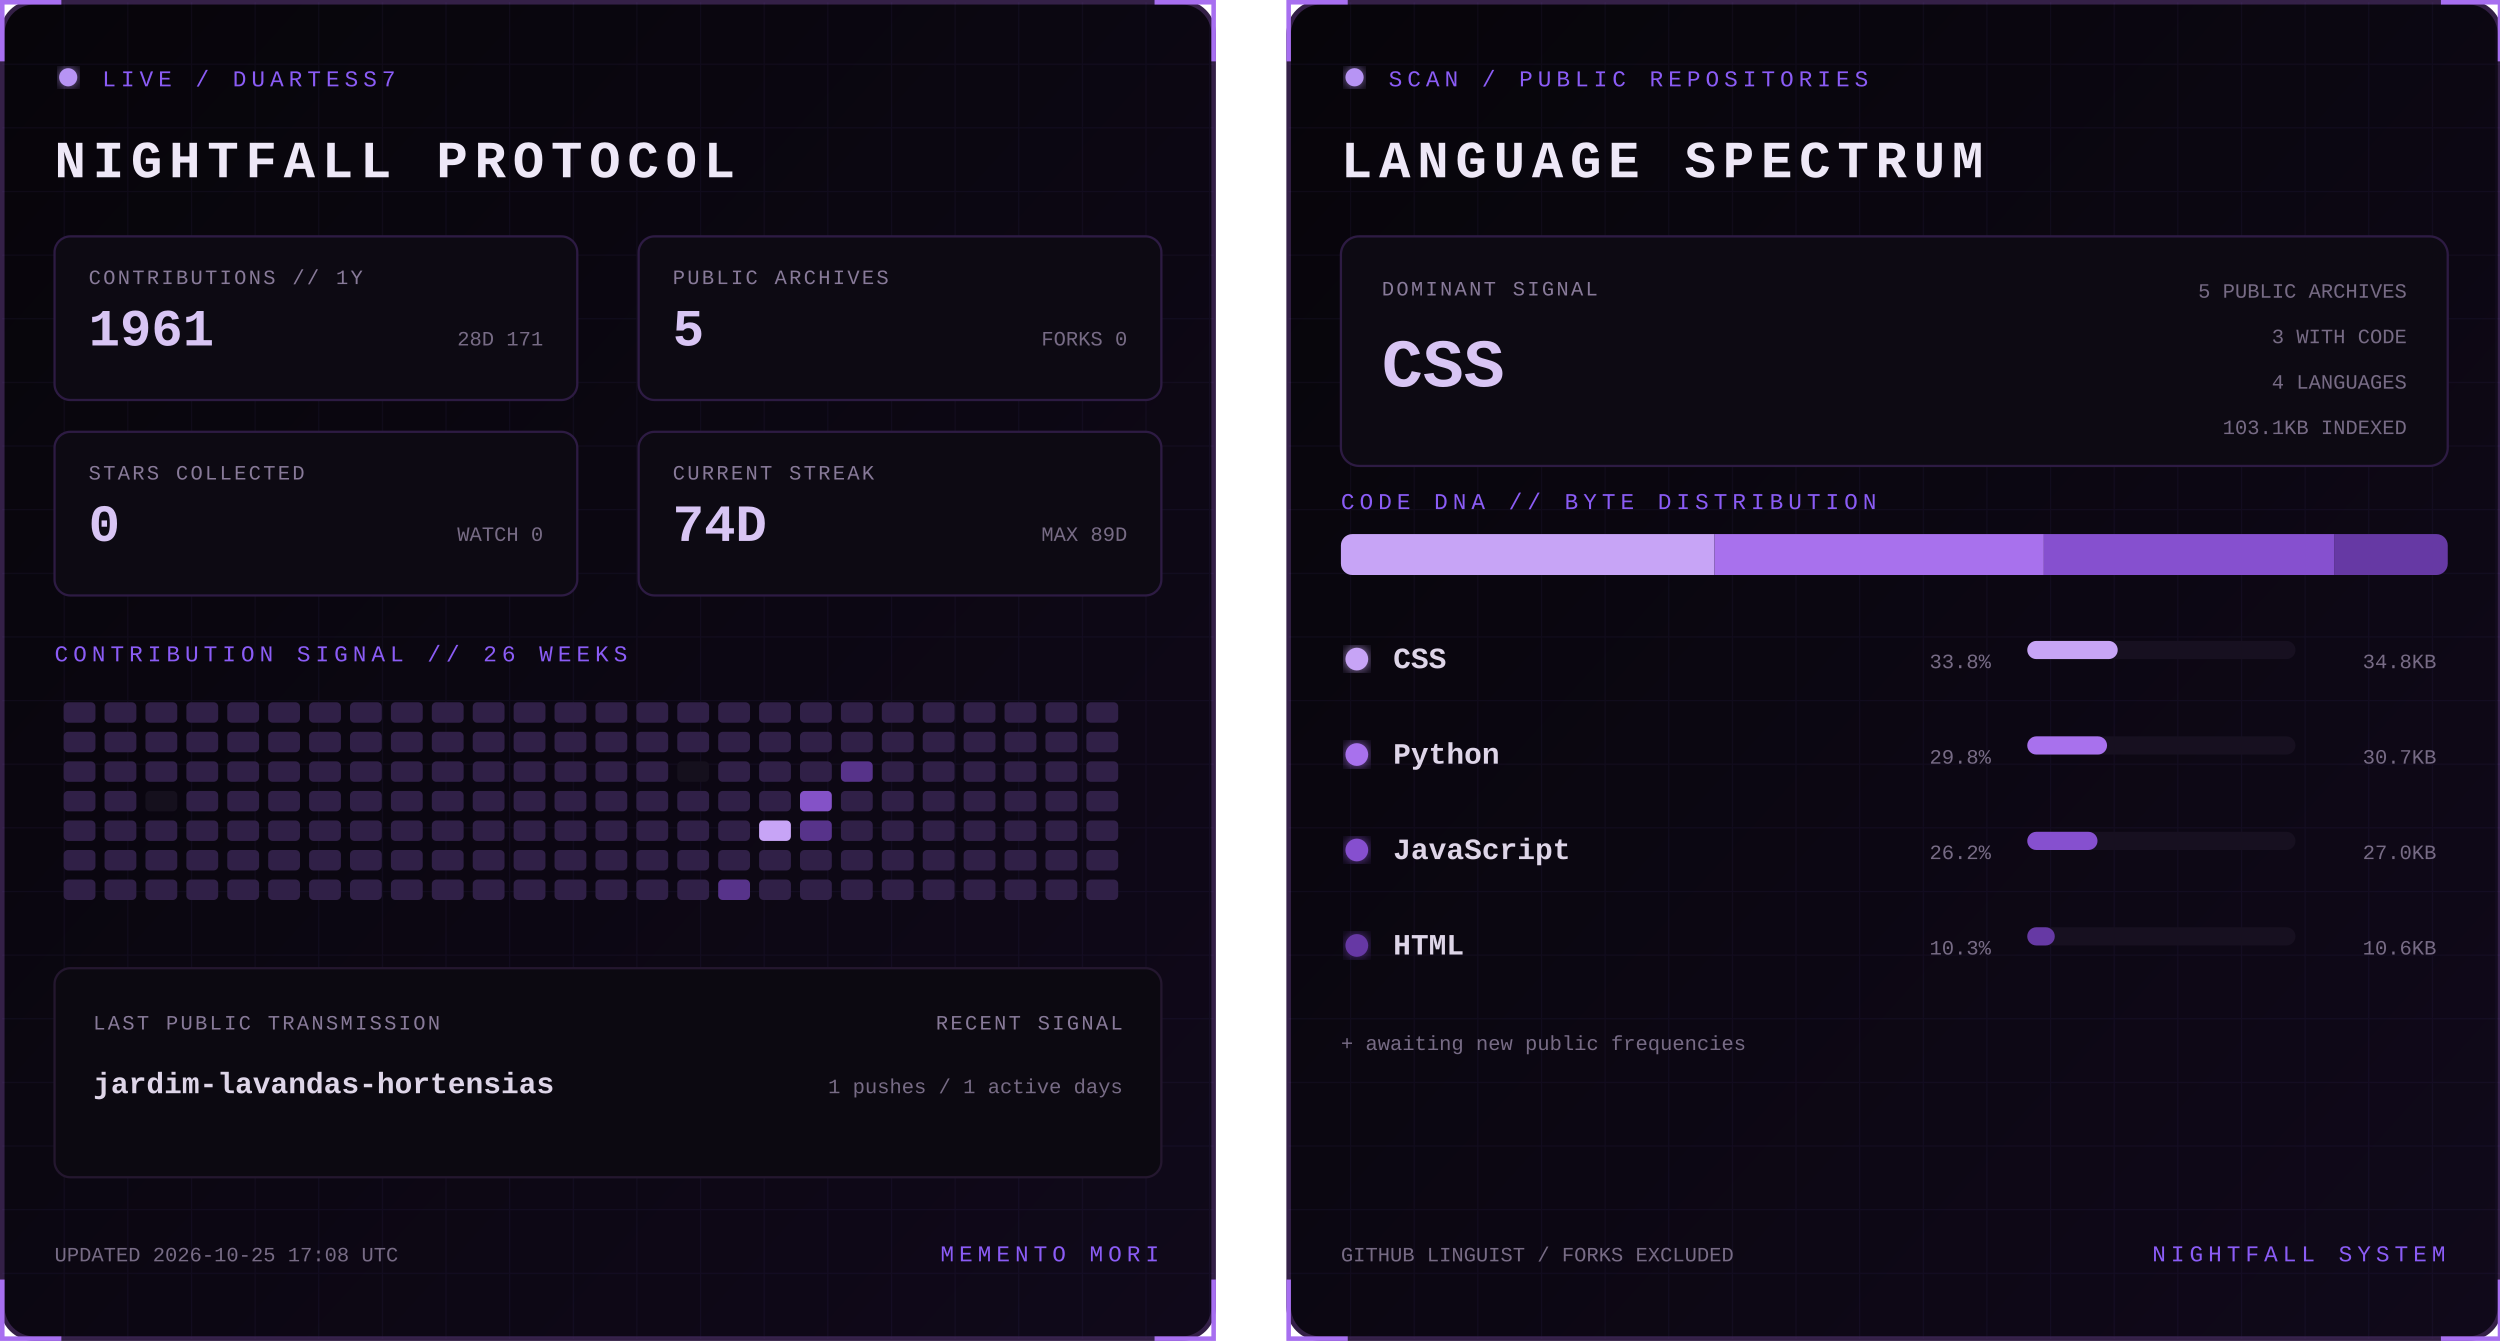
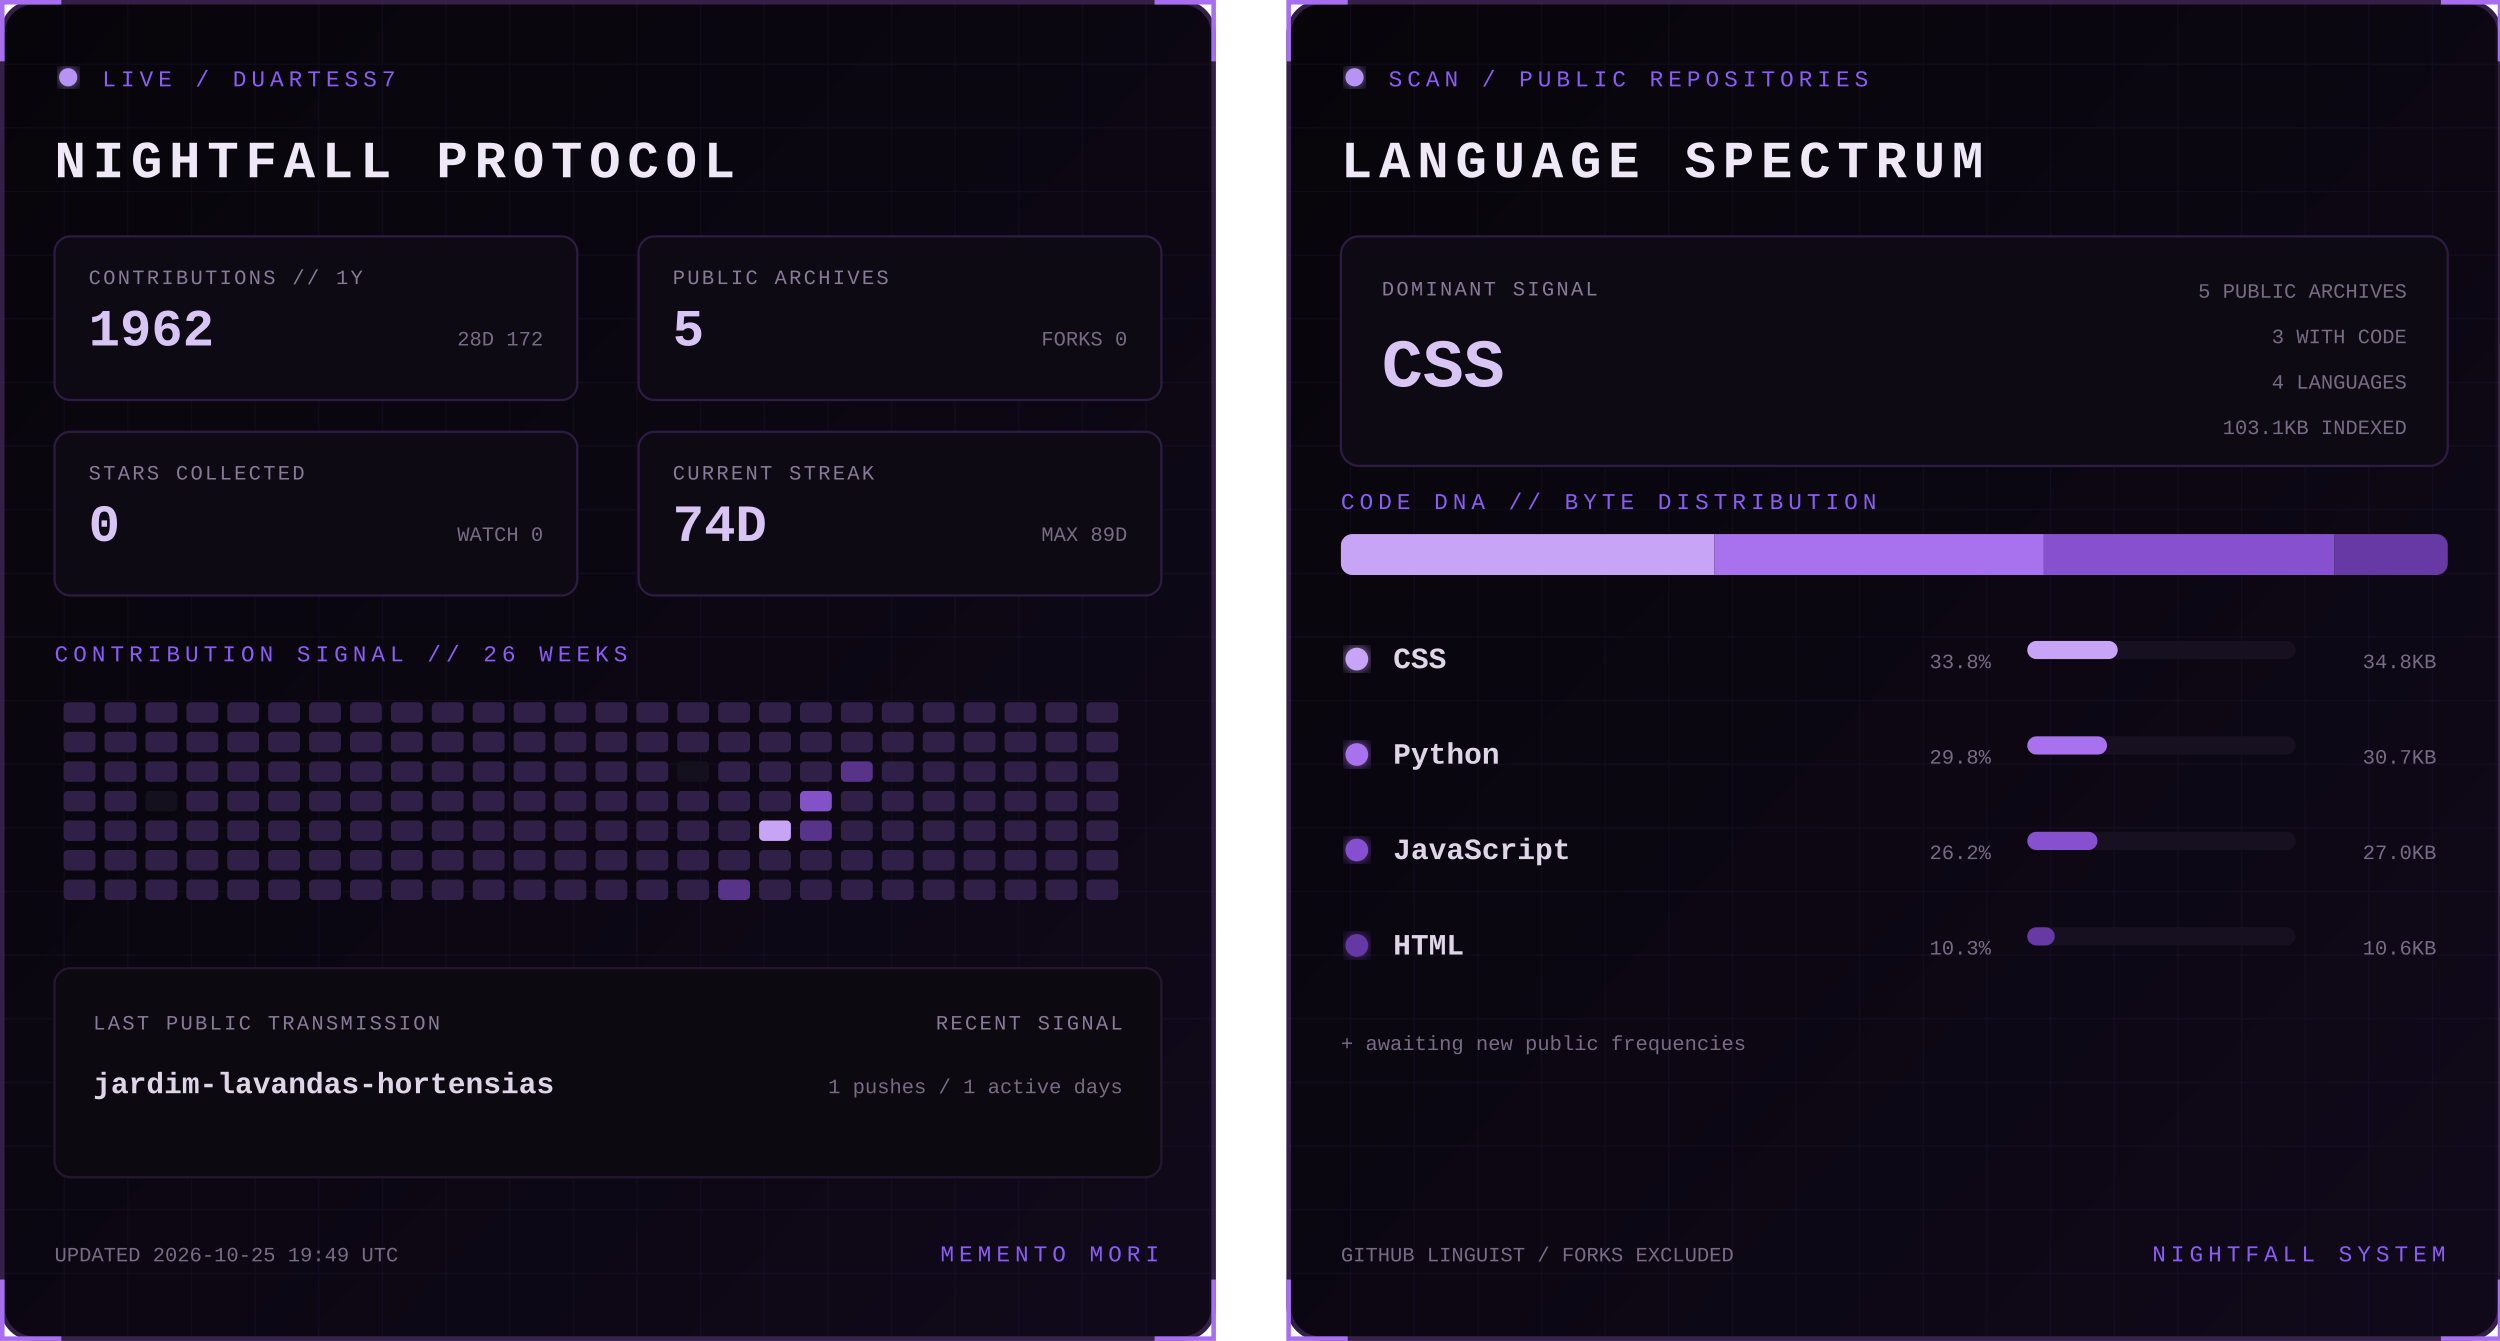
<svg xmlns="http://www.w3.org/2000/svg" width="1100" height="590" viewBox="0 0 1100 590" role="img" aria-labelledby="title desc">
  <defs>
    <linearGradient id="bg" x1="0" y1="0" x2="1" y2="1">
      <stop stop-color="#07050a" />
      <stop offset="1" stop-color="#10091a" />
    </linearGradient>
    <filter id="glow">
      <feGaussianBlur stdDeviation="3" result="b" />
      <feMerge>
        <feMergeNode in="b" />
        <feMergeNode in="SourceGraphic" />
      </feMerge>
    </filter>
    <pattern id="grid" width="28" height="28" patternUnits="userSpaceOnUse">
      <path d="M28 0H0V28" fill="none" stroke="#8b5cf6" stroke-opacity=".055" />
    </pattern>
    <clipPath id="dna">
      <rect x="24" y="235" width="487" height="18" rx="5" />
    </clipPath>
    <style>
      text { font-family: Consolas, 'Courier New', monospace; }
      .kicker { fill:#8b5cf6; font-size:10px; letter-spacing:2.2px; }
      .title { fill:#eee8f7; font-size:23px; font-weight:700; letter-spacing:3px; }
      .label { fill:#887a99; font-size:9px; letter-spacing:1px; }
      .stat { fill:#d8c5f4; font-size:23px; font-weight:700; }
      .detail,.pct { fill:#776b85; font-size:9px; }
      .lang { fill:#ded5e8; font-size:13px; font-weight:700; }
      .hero { fill:#d8c5f4; font-size:30px; font-weight:700; }
      .blink { animation:blink 1.6s step-end infinite; }
      @keyframes blink { 50% { opacity:.25 } }
    </style>
  </defs>
  <g>
    <rect x="1" y="1" width="533" height="588" rx="14" fill="url(#bg)" stroke="#342047" stroke-width="2" />
    <rect x="1" y="1" width="533" height="588" rx="14" fill="url(#grid)" />
    <path d="M27 1H1v26 M508 1h26v26 M534 563v26h-26 M27 589H1v-26" stroke="#a76ff0" stroke-width="2" fill="none" />
    <circle cx="30" cy="34" r="4" fill="#b794f4" filter="url(#glow)" class="blink" />
    <text x="45" y="38" class="kicker">LIVE / DUARTESS7</text>
    <text x="24" y="78" class="title">NIGHTFALL PROTOCOL</text>
    <g transform="translate(24 104)">
      <rect width="230" height="72" rx="7" fill="#0d0a13" stroke="#2d1b43" />
      <text x="15" y="21" class="label">CONTRIBUTIONS // 1Y</text>
-       <text x="15" y="48" class="stat">1961</text>
-       <text x="215" y="48" text-anchor="end" class="detail">28D 171</text>
+       <text x="15" y="48" class="stat">1962</text>
+       <text x="215" y="48" text-anchor="end" class="detail">28D 172</text>
    </g>
    <g transform="translate(281 104)">
      <rect width="230" height="72" rx="7" fill="#0d0a13" stroke="#2d1b43" />
      <text x="15" y="21" class="label">PUBLIC ARCHIVES</text>
      <text x="15" y="48" class="stat">5</text>
      <text x="215" y="48" text-anchor="end" class="detail">FORKS 0</text>
    </g>
    <g transform="translate(24 190)">
      <rect width="230" height="72" rx="7" fill="#0d0a13" stroke="#2d1b43" />
      <text x="15" y="21" class="label">STARS COLLECTED</text>
      <text x="15" y="48" class="stat">0</text>
      <text x="215" y="48" text-anchor="end" class="detail">WATCH 0</text>
    </g>
    <g transform="translate(281 190)">
      <rect width="230" height="72" rx="7" fill="#0d0a13" stroke="#2d1b43" />
      <text x="15" y="21" class="label">CURRENT STREAK</text>
      <text x="15" y="48" class="stat">74D</text>
      <text x="215" y="48" text-anchor="end" class="detail">MAX 89D</text>
    </g>
    <text x="24" y="291" class="kicker">CONTRIBUTION SIGNAL // 26 WEEKS</text>
    <g>
      <rect x="28" y="309" width="14" height="9" rx="2" fill="#302047" />
      <rect x="28" y="322" width="14" height="9" rx="2" fill="#302047" />
      <rect x="28" y="335" width="14" height="9" rx="2" fill="#302047" />
      <rect x="28" y="348" width="14" height="9" rx="2" fill="#302047" />
      <rect x="28" y="361" width="14" height="9" rx="2" fill="#302047" />
      <rect x="28" y="374" width="14" height="9" rx="2" fill="#302047" />
      <rect x="28" y="387" width="14" height="9" rx="2" fill="#302047" />
      <rect x="46" y="309" width="14" height="9" rx="2" fill="#302047" />
      <rect x="46" y="322" width="14" height="9" rx="2" fill="#302047" />
      <rect x="46" y="335" width="14" height="9" rx="2" fill="#302047" />
      <rect x="46" y="348" width="14" height="9" rx="2" fill="#302047" />
      <rect x="46" y="361" width="14" height="9" rx="2" fill="#302047" />
      <rect x="46" y="374" width="14" height="9" rx="2" fill="#302047" />
      <rect x="46" y="387" width="14" height="9" rx="2" fill="#302047" />
      <rect x="64" y="309" width="14" height="9" rx="2" fill="#302047" />
      <rect x="64" y="322" width="14" height="9" rx="2" fill="#302047" />
      <rect x="64" y="335" width="14" height="9" rx="2" fill="#302047" />
      <rect x="64" y="348" width="14" height="9" rx="2" fill="#15101d" />
      <rect x="64" y="361" width="14" height="9" rx="2" fill="#302047" />
      <rect x="64" y="374" width="14" height="9" rx="2" fill="#302047" />
      <rect x="64" y="387" width="14" height="9" rx="2" fill="#302047" />
      <rect x="82" y="309" width="14" height="9" rx="2" fill="#302047" />
      <rect x="82" y="322" width="14" height="9" rx="2" fill="#302047" />
      <rect x="82" y="335" width="14" height="9" rx="2" fill="#302047" />
      <rect x="82" y="348" width="14" height="9" rx="2" fill="#302047" />
      <rect x="82" y="361" width="14" height="9" rx="2" fill="#302047" />
      <rect x="82" y="374" width="14" height="9" rx="2" fill="#302047" />
      <rect x="82" y="387" width="14" height="9" rx="2" fill="#302047" />
      <rect x="100" y="309" width="14" height="9" rx="2" fill="#302047" />
      <rect x="100" y="322" width="14" height="9" rx="2" fill="#302047" />
      <rect x="100" y="335" width="14" height="9" rx="2" fill="#302047" />
      <rect x="100" y="348" width="14" height="9" rx="2" fill="#302047" />
      <rect x="100" y="361" width="14" height="9" rx="2" fill="#302047" />
      <rect x="100" y="374" width="14" height="9" rx="2" fill="#302047" />
      <rect x="100" y="387" width="14" height="9" rx="2" fill="#302047" />
      <rect x="118" y="309" width="14" height="9" rx="2" fill="#302047" />
      <rect x="118" y="322" width="14" height="9" rx="2" fill="#302047" />
      <rect x="118" y="335" width="14" height="9" rx="2" fill="#302047" />
      <rect x="118" y="348" width="14" height="9" rx="2" fill="#302047" />
      <rect x="118" y="361" width="14" height="9" rx="2" fill="#302047" />
      <rect x="118" y="374" width="14" height="9" rx="2" fill="#302047" />
      <rect x="118" y="387" width="14" height="9" rx="2" fill="#302047" />
      <rect x="136" y="309" width="14" height="9" rx="2" fill="#302047" />
      <rect x="136" y="322" width="14" height="9" rx="2" fill="#302047" />
      <rect x="136" y="335" width="14" height="9" rx="2" fill="#302047" />
      <rect x="136" y="348" width="14" height="9" rx="2" fill="#302047" />
      <rect x="136" y="361" width="14" height="9" rx="2" fill="#302047" />
      <rect x="136" y="374" width="14" height="9" rx="2" fill="#302047" />
      <rect x="136" y="387" width="14" height="9" rx="2" fill="#302047" />
      <rect x="154" y="309" width="14" height="9" rx="2" fill="#302047" />
      <rect x="154" y="322" width="14" height="9" rx="2" fill="#302047" />
      <rect x="154" y="335" width="14" height="9" rx="2" fill="#302047" />
      <rect x="154" y="348" width="14" height="9" rx="2" fill="#302047" />
      <rect x="154" y="361" width="14" height="9" rx="2" fill="#302047" />
      <rect x="154" y="374" width="14" height="9" rx="2" fill="#302047" />
      <rect x="154" y="387" width="14" height="9" rx="2" fill="#302047" />
      <rect x="172" y="309" width="14" height="9" rx="2" fill="#302047" />
      <rect x="172" y="322" width="14" height="9" rx="2" fill="#302047" />
      <rect x="172" y="335" width="14" height="9" rx="2" fill="#302047" />
      <rect x="172" y="348" width="14" height="9" rx="2" fill="#302047" />
      <rect x="172" y="361" width="14" height="9" rx="2" fill="#302047" />
      <rect x="172" y="374" width="14" height="9" rx="2" fill="#302047" />
      <rect x="172" y="387" width="14" height="9" rx="2" fill="#302047" />
      <rect x="190" y="309" width="14" height="9" rx="2" fill="#302047" />
      <rect x="190" y="322" width="14" height="9" rx="2" fill="#302047" />
      <rect x="190" y="335" width="14" height="9" rx="2" fill="#302047" />
      <rect x="190" y="348" width="14" height="9" rx="2" fill="#302047" />
      <rect x="190" y="361" width="14" height="9" rx="2" fill="#302047" />
      <rect x="190" y="374" width="14" height="9" rx="2" fill="#302047" />
      <rect x="190" y="387" width="14" height="9" rx="2" fill="#302047" />
      <rect x="208" y="309" width="14" height="9" rx="2" fill="#302047" />
      <rect x="208" y="322" width="14" height="9" rx="2" fill="#302047" />
      <rect x="208" y="335" width="14" height="9" rx="2" fill="#302047" />
      <rect x="208" y="348" width="14" height="9" rx="2" fill="#302047" />
      <rect x="208" y="361" width="14" height="9" rx="2" fill="#302047" />
      <rect x="208" y="374" width="14" height="9" rx="2" fill="#302047" />
      <rect x="208" y="387" width="14" height="9" rx="2" fill="#302047" />
      <rect x="226" y="309" width="14" height="9" rx="2" fill="#302047" />
      <rect x="226" y="322" width="14" height="9" rx="2" fill="#302047" />
      <rect x="226" y="335" width="14" height="9" rx="2" fill="#302047" />
      <rect x="226" y="348" width="14" height="9" rx="2" fill="#302047" />
      <rect x="226" y="361" width="14" height="9" rx="2" fill="#302047" />
      <rect x="226" y="374" width="14" height="9" rx="2" fill="#302047" />
      <rect x="226" y="387" width="14" height="9" rx="2" fill="#302047" />
      <rect x="244" y="309" width="14" height="9" rx="2" fill="#302047" />
      <rect x="244" y="322" width="14" height="9" rx="2" fill="#302047" />
      <rect x="244" y="335" width="14" height="9" rx="2" fill="#302047" />
      <rect x="244" y="348" width="14" height="9" rx="2" fill="#302047" />
      <rect x="244" y="361" width="14" height="9" rx="2" fill="#302047" />
      <rect x="244" y="374" width="14" height="9" rx="2" fill="#302047" />
      <rect x="244" y="387" width="14" height="9" rx="2" fill="#302047" />
      <rect x="262" y="309" width="14" height="9" rx="2" fill="#302047" />
      <rect x="262" y="322" width="14" height="9" rx="2" fill="#302047" />
      <rect x="262" y="335" width="14" height="9" rx="2" fill="#302047" />
      <rect x="262" y="348" width="14" height="9" rx="2" fill="#302047" />
      <rect x="262" y="361" width="14" height="9" rx="2" fill="#302047" />
      <rect x="262" y="374" width="14" height="9" rx="2" fill="#302047" />
      <rect x="262" y="387" width="14" height="9" rx="2" fill="#302047" />
      <rect x="280" y="309" width="14" height="9" rx="2" fill="#302047" />
      <rect x="280" y="322" width="14" height="9" rx="2" fill="#302047" />
      <rect x="280" y="335" width="14" height="9" rx="2" fill="#302047" />
      <rect x="280" y="348" width="14" height="9" rx="2" fill="#302047" />
      <rect x="280" y="361" width="14" height="9" rx="2" fill="#302047" />
      <rect x="280" y="374" width="14" height="9" rx="2" fill="#302047" />
      <rect x="280" y="387" width="14" height="9" rx="2" fill="#302047" />
      <rect x="298" y="309" width="14" height="9" rx="2" fill="#302047" />
      <rect x="298" y="322" width="14" height="9" rx="2" fill="#302047" />
      <rect x="298" y="335" width="14" height="9" rx="2" fill="#15101d" />
      <rect x="298" y="348" width="14" height="9" rx="2" fill="#302047" />
      <rect x="298" y="361" width="14" height="9" rx="2" fill="#302047" />
      <rect x="298" y="374" width="14" height="9" rx="2" fill="#302047" />
      <rect x="298" y="387" width="14" height="9" rx="2" fill="#302047" />
      <rect x="316" y="309" width="14" height="9" rx="2" fill="#302047" />
      <rect x="316" y="322" width="14" height="9" rx="2" fill="#302047" />
      <rect x="316" y="335" width="14" height="9" rx="2" fill="#302047" />
      <rect x="316" y="348" width="14" height="9" rx="2" fill="#302047" />
      <rect x="316" y="361" width="14" height="9" rx="2" fill="#302047" />
      <rect x="316" y="374" width="14" height="9" rx="2" fill="#302047" />
      <rect x="316" y="387" width="14" height="9" rx="2" fill="#57338a" />
      <rect x="334" y="309" width="14" height="9" rx="2" fill="#302047" />
      <rect x="334" y="322" width="14" height="9" rx="2" fill="#302047" />
      <rect x="334" y="335" width="14" height="9" rx="2" fill="#302047" />
      <rect x="334" y="348" width="14" height="9" rx="2" fill="#302047" />
      <rect x="334" y="361" width="14" height="9" rx="2" fill="#c7a4f6" />
      <rect x="334" y="374" width="14" height="9" rx="2" fill="#302047" />
      <rect x="334" y="387" width="14" height="9" rx="2" fill="#302047" />
      <rect x="352" y="309" width="14" height="9" rx="2" fill="#302047" />
      <rect x="352" y="322" width="14" height="9" rx="2" fill="#302047" />
      <rect x="352" y="335" width="14" height="9" rx="2" fill="#302047" />
      <rect x="352" y="348" width="14" height="9" rx="2" fill="#8452c7" />
      <rect x="352" y="361" width="14" height="9" rx="2" fill="#57338a" />
      <rect x="352" y="374" width="14" height="9" rx="2" fill="#302047" />
      <rect x="352" y="387" width="14" height="9" rx="2" fill="#302047" />
      <rect x="370" y="309" width="14" height="9" rx="2" fill="#302047" />
      <rect x="370" y="322" width="14" height="9" rx="2" fill="#302047" />
      <rect x="370" y="335" width="14" height="9" rx="2" fill="#57338a" />
      <rect x="370" y="348" width="14" height="9" rx="2" fill="#302047" />
      <rect x="370" y="361" width="14" height="9" rx="2" fill="#302047" />
      <rect x="370" y="374" width="14" height="9" rx="2" fill="#302047" />
      <rect x="370" y="387" width="14" height="9" rx="2" fill="#302047" />
      <rect x="388" y="309" width="14" height="9" rx="2" fill="#302047" />
      <rect x="388" y="322" width="14" height="9" rx="2" fill="#302047" />
      <rect x="388" y="335" width="14" height="9" rx="2" fill="#302047" />
      <rect x="388" y="348" width="14" height="9" rx="2" fill="#302047" />
      <rect x="388" y="361" width="14" height="9" rx="2" fill="#302047" />
      <rect x="388" y="374" width="14" height="9" rx="2" fill="#302047" />
      <rect x="388" y="387" width="14" height="9" rx="2" fill="#302047" />
      <rect x="406" y="309" width="14" height="9" rx="2" fill="#302047" />
      <rect x="406" y="322" width="14" height="9" rx="2" fill="#302047" />
      <rect x="406" y="335" width="14" height="9" rx="2" fill="#302047" />
      <rect x="406" y="348" width="14" height="9" rx="2" fill="#302047" />
      <rect x="406" y="361" width="14" height="9" rx="2" fill="#302047" />
      <rect x="406" y="374" width="14" height="9" rx="2" fill="#302047" />
      <rect x="406" y="387" width="14" height="9" rx="2" fill="#302047" />
      <rect x="424" y="309" width="14" height="9" rx="2" fill="#302047" />
      <rect x="424" y="322" width="14" height="9" rx="2" fill="#302047" />
      <rect x="424" y="335" width="14" height="9" rx="2" fill="#302047" />
      <rect x="424" y="348" width="14" height="9" rx="2" fill="#302047" />
      <rect x="424" y="361" width="14" height="9" rx="2" fill="#302047" />
      <rect x="424" y="374" width="14" height="9" rx="2" fill="#302047" />
      <rect x="424" y="387" width="14" height="9" rx="2" fill="#302047" />
      <rect x="442" y="309" width="14" height="9" rx="2" fill="#302047" />
      <rect x="442" y="322" width="14" height="9" rx="2" fill="#302047" />
      <rect x="442" y="335" width="14" height="9" rx="2" fill="#302047" />
      <rect x="442" y="348" width="14" height="9" rx="2" fill="#302047" />
      <rect x="442" y="361" width="14" height="9" rx="2" fill="#302047" />
      <rect x="442" y="374" width="14" height="9" rx="2" fill="#302047" />
      <rect x="442" y="387" width="14" height="9" rx="2" fill="#302047" />
      <rect x="460" y="309" width="14" height="9" rx="2" fill="#302047" />
      <rect x="460" y="322" width="14" height="9" rx="2" fill="#302047" />
      <rect x="460" y="335" width="14" height="9" rx="2" fill="#302047" />
      <rect x="460" y="348" width="14" height="9" rx="2" fill="#302047" />
      <rect x="460" y="361" width="14" height="9" rx="2" fill="#302047" />
      <rect x="460" y="374" width="14" height="9" rx="2" fill="#302047" />
      <rect x="460" y="387" width="14" height="9" rx="2" fill="#302047" />
      <rect x="478" y="309" width="14" height="9" rx="2" fill="#302047" />
      <rect x="478" y="322" width="14" height="9" rx="2" fill="#302047" />
      <rect x="478" y="335" width="14" height="9" rx="2" fill="#302047" />
      <rect x="478" y="348" width="14" height="9" rx="2" fill="#302047" />
      <rect x="478" y="361" width="14" height="9" rx="2" fill="#302047" />
      <rect x="478" y="374" width="14" height="9" rx="2" fill="#302047" />
      <rect x="478" y="387" width="14" height="9" rx="2" fill="#302047" />
    </g>
    <rect x="24" y="426" width="487" height="92" rx="7" fill="#0c0911" stroke="#24172f" />
    <text x="41" y="453" class="label">LAST PUBLIC TRANSMISSION</text>
    <text x="41" y="481" class="lang">jardim-lavandas-hortensias</text>
    <text x="494" y="453" text-anchor="end" class="label">RECENT SIGNAL</text>
    <text x="494" y="481" text-anchor="end" class="detail">1 pushes / 1 active days</text>
-     <text x="24" y="555" class="detail">UPDATED 2026-10-25 17:08 UTC</text>
+     <text x="24" y="555" class="detail">UPDATED 2026-10-25 19:49 UTC</text>
    <text x="510" y="555" text-anchor="end" class="kicker">MEMENTO MORI</text>
  </g>
  <g transform="translate(566)">
    <rect x="1" y="1" width="533" height="588" rx="14" fill="url(#bg)" stroke="#342047" stroke-width="2" />
    <rect x="1" y="1" width="533" height="588" rx="14" fill="url(#grid)" />
    <path d="M27 1H1v26 M508 1h26v26 M534 563v26h-26 M27 589H1v-26" stroke="#a76ff0" stroke-width="2" fill="none" />
    <circle cx="30" cy="34" r="4" fill="#b794f4" filter="url(#glow)" class="blink" />
    <text x="45" y="38" class="kicker">SCAN / PUBLIC REPOSITORIES</text>
    <text x="24" y="78" class="title">LANGUAGE SPECTRUM</text>
    <rect x="24" y="104" width="487" height="101" rx="8" fill="#0d0a13" stroke="#2d1b43" />
    <text x="42" y="130" class="label">DOMINANT SIGNAL</text>
    <text x="42" y="170" class="hero">CSS</text>
    <text x="493" y="131" text-anchor="end" class="detail">5 PUBLIC ARCHIVES</text>
    <text x="493" y="151" text-anchor="end" class="detail">3 WITH CODE</text>
    <text x="493" y="171" text-anchor="end" class="detail">4 LANGUAGES</text>
    <text x="493" y="191" text-anchor="end" class="detail">103.1KB INDEXED</text>
    <text x="24" y="224" class="kicker">CODE DNA // BYTE DISTRIBUTION</text>
    <rect x="24" y="235" width="487" height="18" rx="5" fill="#171020" />
    <g clip-path="url(#dna)">
      <rect x="24.0" y="235" width="164.4" height="18" fill="#c7a4f6" />
      <rect x="188.4" y="235" width="144.9" height="18" fill="#a871ed" />
      <rect x="333.3" y="235" width="127.7" height="18" fill="#8650cf" />
      <rect x="461.0" y="235" width="50.0" height="18" fill="#6639a4" />
    </g>
    <circle cx="31" cy="290" r="5" fill="#c7a4f6" filter="url(#glow)" />
    <text x="47" y="294" class="lang">CSS</text>
    <text x="310" y="294" text-anchor="end" class="pct">33.8%</text>
    <rect x="326" y="282" width="118" height="8" rx="4" fill="#171020" />
    <rect x="326" y="282" width="39.8" height="8" rx="4" fill="#c7a4f6" />
    <text x="506" y="294" text-anchor="end" class="detail">34.8KB</text>
    <circle cx="31" cy="332" r="5" fill="#a871ed" filter="url(#glow)" />
    <text x="47" y="336" class="lang">Python</text>
    <text x="310" y="336" text-anchor="end" class="pct">29.8%</text>
    <rect x="326" y="324" width="118" height="8" rx="4" fill="#171020" />
    <rect x="326" y="324" width="35.1" height="8" rx="4" fill="#a871ed" />
    <text x="506" y="336" text-anchor="end" class="detail">30.7KB</text>
    <circle cx="31" cy="374" r="5" fill="#8650cf" filter="url(#glow)" />
    <text x="47" y="378" class="lang">JavaScript</text>
    <text x="310" y="378" text-anchor="end" class="pct">26.2%</text>
    <rect x="326" y="366" width="118" height="8" rx="4" fill="#171020" />
    <rect x="326" y="366" width="30.9" height="8" rx="4" fill="#8650cf" />
    <text x="506" y="378" text-anchor="end" class="detail">27.0KB</text>
    <circle cx="31" cy="416" r="5" fill="#6639a4" filter="url(#glow)" />
    <text x="47" y="420" class="lang">HTML</text>
    <text x="310" y="420" text-anchor="end" class="pct">10.3%</text>
    <rect x="326" y="408" width="118" height="8" rx="4" fill="#171020" />
    <rect x="326" y="408" width="12.1" height="8" rx="4" fill="#6639a4" />
    <text x="506" y="420" text-anchor="end" class="detail">10.6KB</text>
    <text x="24" y="462" class="detail">+ awaiting new public frequencies</text>
    <text x="24" y="555" class="detail">GITHUB LINGUIST / FORKS EXCLUDED</text>
    <text x="510" y="555" text-anchor="end" class="kicker">NIGHTFALL SYSTEM</text>
  </g>
</svg>
